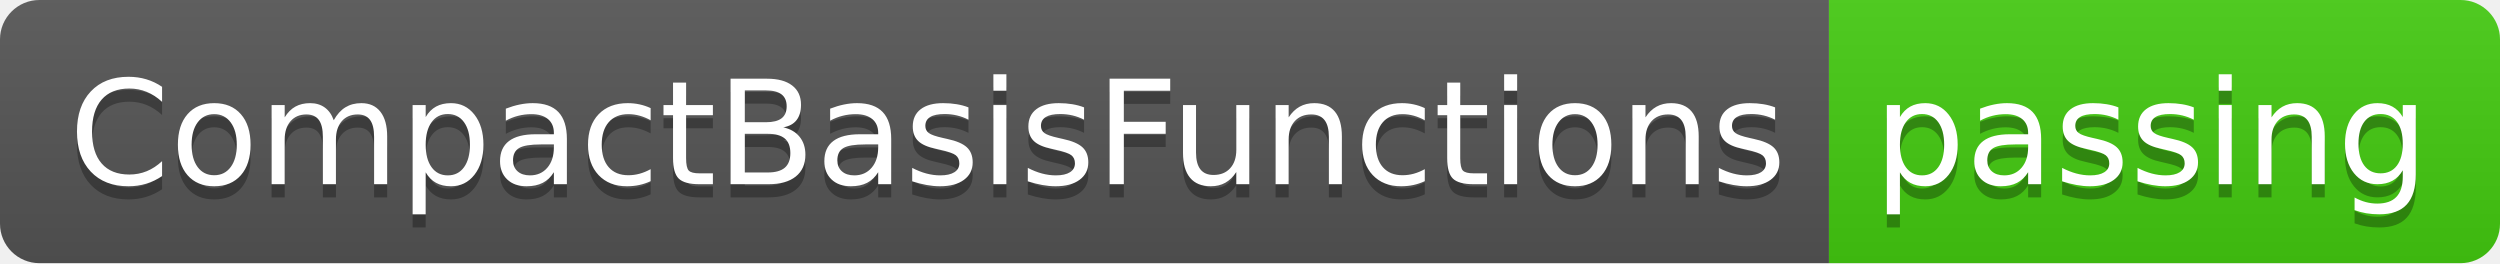
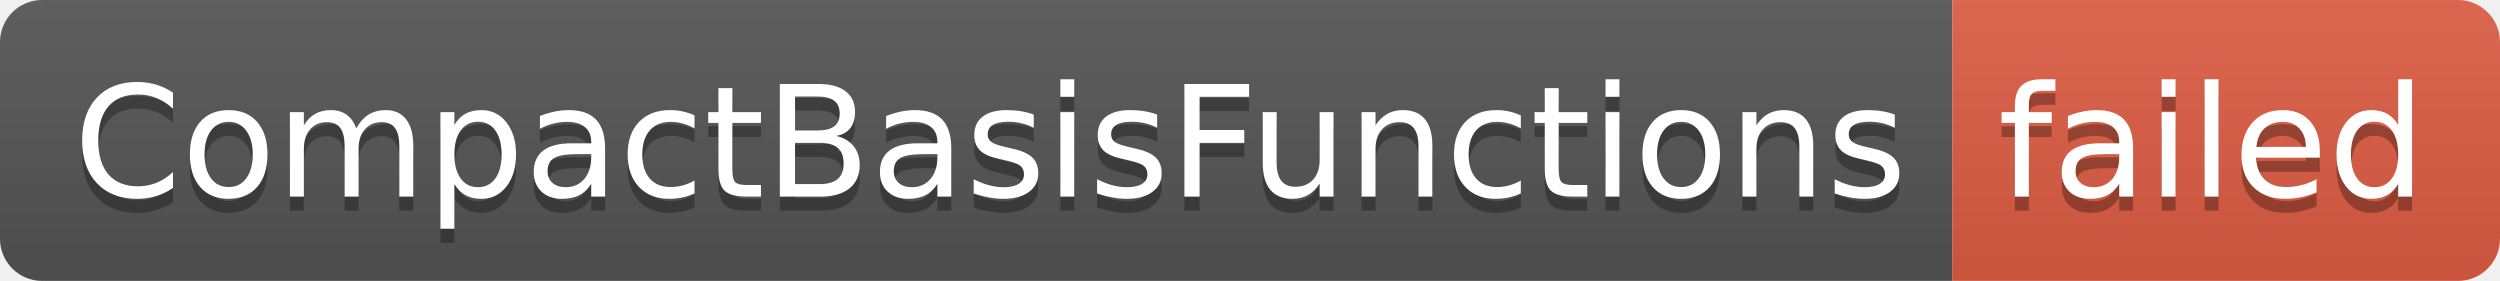
- <svg xmlns="http://www.w3.org/2000/svg" width="190" height="20" role="img" aria-label="CompactBasisFunctions: passing">
+ <svg xmlns="http://www.w3.org/2000/svg" width="178" height="20" role="img" aria-label="CompactBasisFunctions: failed">
  <linearGradient id="s" x2="0" y2="100%">
    <stop offset="0" stop-color="#bbb" stop-opacity=".1" />
    <stop offset="1" stop-opacity=".1" />
  </linearGradient>
  <clipPath id="r">
-     <rect width="190" height="20" rx="3" fill="#fff" />
+     <rect width="178" height="20" rx="3" fill="#fff" />
  </clipPath>
  <g clip-path="url(#r)">
    <rect width="139" height="20" fill="#555" />
-     <rect x="139" width="51" height="20" fill="#4c1" />
-     <rect width="190" height="20" fill="url(#s)" />
+     <rect x="139" width="39" height="20" fill="#e05d44" />
+     <rect width="178" height="20" fill="url(#s)" />
  </g>
  <g fill="#fff" text-anchor="middle" font-family="Verdana,Geneva,DejaVu Sans,sans-serif" text-rendering="geometricPrecision" font-size="110">
    <text aria-hidden="true" x="705" y="150" fill="#010101" fill-opacity=".3" transform="scale(.1)" textLength="1290">CompactBasisFunctions</text>
    <text x="705" y="140" transform="scale(.1)" fill="#fff" textLength="1290">CompactBasisFunctions</text>
-     <text aria-hidden="true" x="1635" y="150" fill="#010101" fill-opacity=".3" transform="scale(.1)" textLength="410">passing</text>
-     <text x="1635" y="140" transform="scale(.1)" fill="#fff" textLength="410">passing</text>
+     <text aria-hidden="true" x="1575" y="150" fill="#010101" fill-opacity=".3" transform="scale(.1)" textLength="290">failed</text>
+     <text x="1575" y="140" transform="scale(.1)" fill="#fff" textLength="290">failed</text>
  </g>
</svg>
